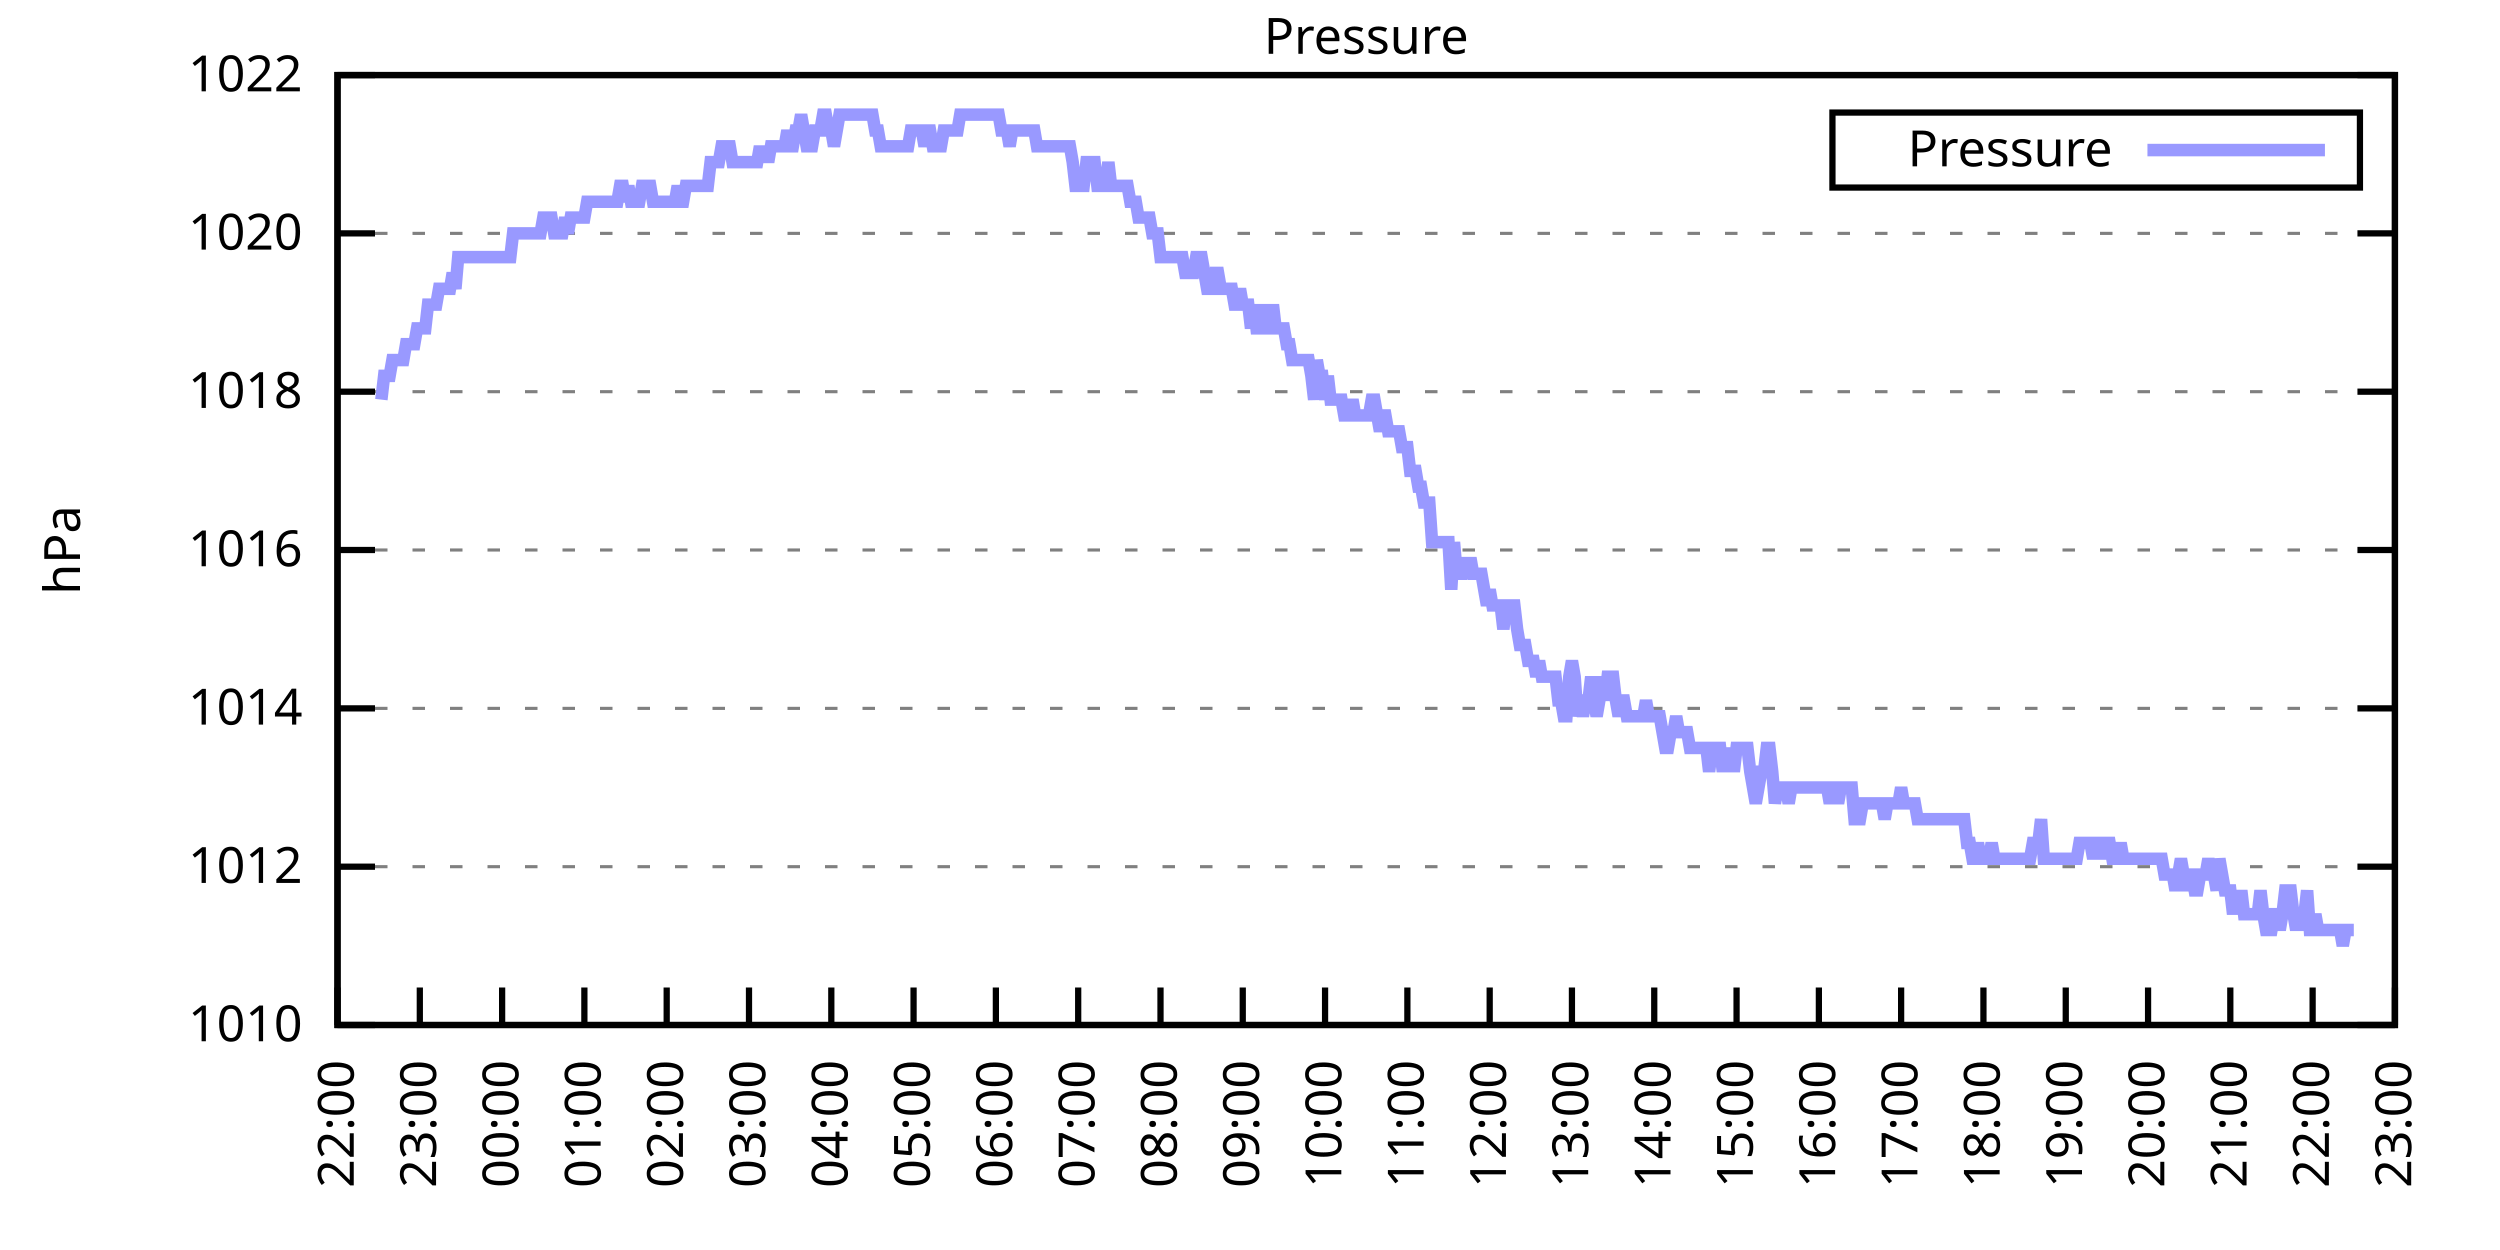
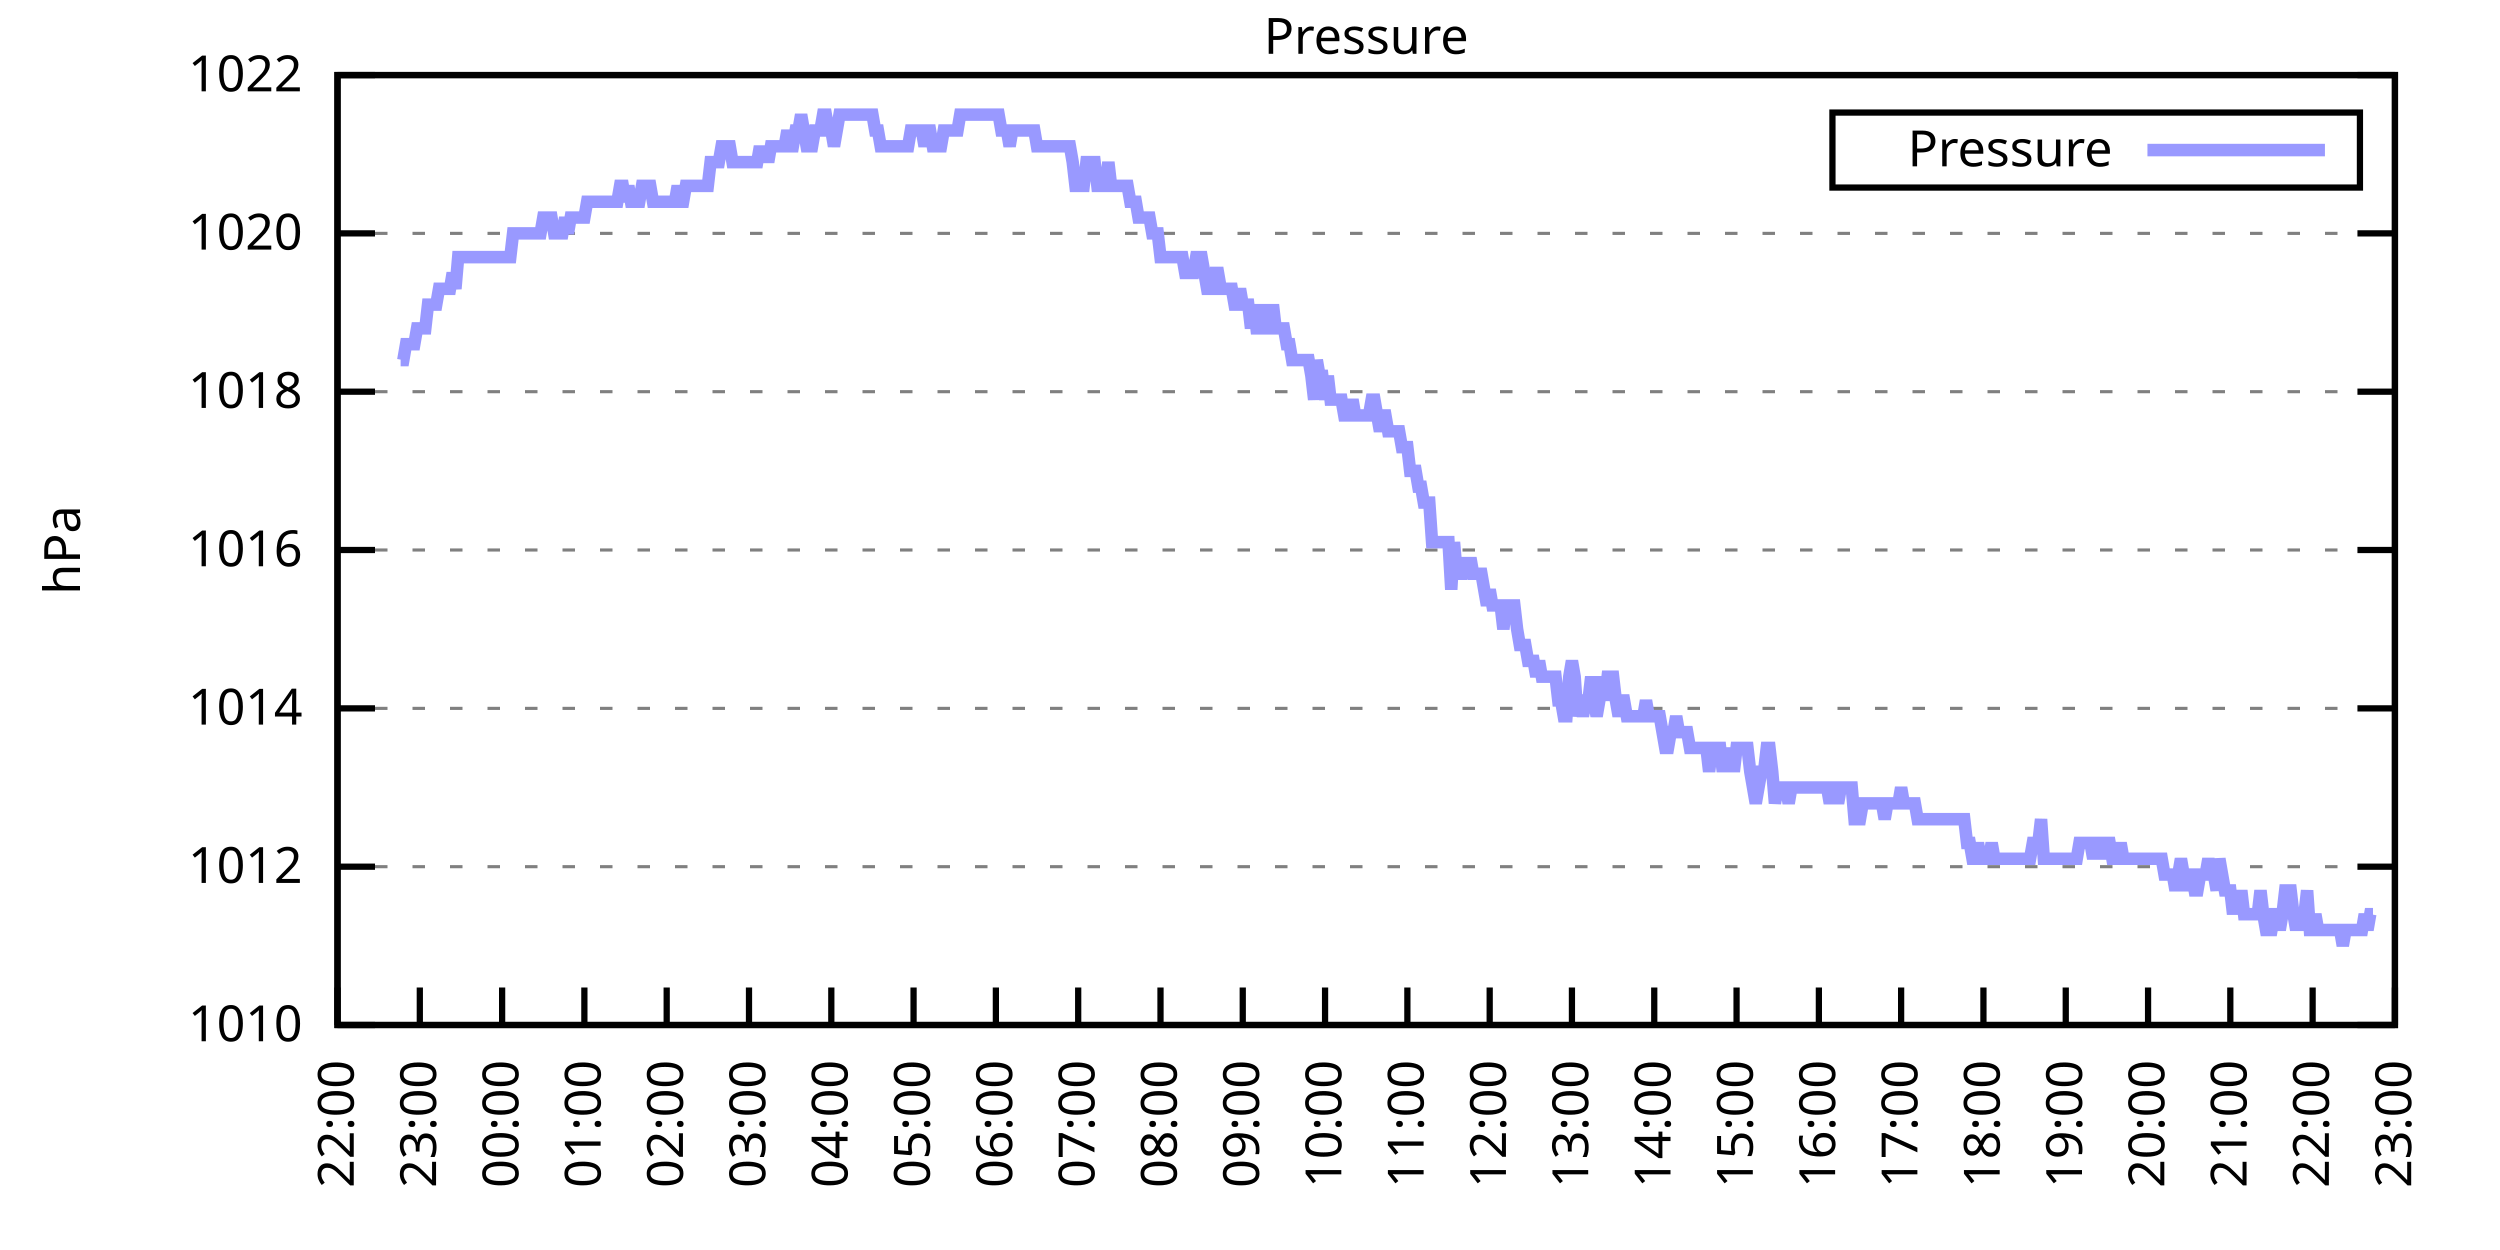
<svg xmlns="http://www.w3.org/2000/svg" xmlns:xlink="http://www.w3.org/1999/xlink" width="400" height="200" viewBox="0 0 400 200">
  <g id="gnuplot_canvas">
    <rect x="0" y="0" width="400" height="200" fill="none" />
    <defs>
      <circle id="gpDot" r="0.5" stroke-width="0.5" stroke="currentColor" />
      <path id="gpPt0" stroke-width="0.333" stroke="currentColor" d="M-1,0 h2 M0,-1 v2" />
      <path id="gpPt1" stroke-width="0.333" stroke="currentColor" d="M-1,-1 L1,1 M1,-1 L-1,1" />
      <path id="gpPt2" stroke-width="0.333" stroke="currentColor" d="M-1,0 L1,0 M0,-1 L0,1 M-1,-1 L1,1 M-1,1 L1,-1" />
      <rect id="gpPt3" stroke-width="0.333" stroke="currentColor" x="-1" y="-1" width="2" height="2" />
      <rect id="gpPt4" stroke-width="0.333" stroke="currentColor" fill="currentColor" x="-1" y="-1" width="2" height="2" />
      <circle id="gpPt5" stroke-width="0.333" stroke="currentColor" cx="0" cy="0" r="1" />
      <use xlink:href="#gpPt5" id="gpPt6" fill="currentColor" stroke="none" />
      <path id="gpPt7" stroke-width="0.333" stroke="currentColor" d="M0,-1.33 L-1.33,0.67 L1.33,0.67 z" />
      <use xlink:href="#gpPt7" id="gpPt8" fill="currentColor" stroke="none" />
      <use xlink:href="#gpPt7" id="gpPt9" stroke="currentColor" transform="rotate(180)" />
      <use xlink:href="#gpPt9" id="gpPt10" fill="currentColor" stroke="none" />
      <use xlink:href="#gpPt3" id="gpPt11" stroke="currentColor" transform="rotate(45)" />
      <use xlink:href="#gpPt11" id="gpPt12" fill="currentColor" stroke="none" />
      <path id="gpPt13" stroke-width="0.333" stroke="currentColor" d="M0,1.330 L1.265,0.411 L0.782,-1.067 L-0.782,-1.076 L-1.265,0.411 z" />
      <use xlink:href="#gpPt13" id="gpPt14" fill="currentColor" stroke="none" />
      <filter id="textbox" filterUnits="objectBoundingBox" x="0" y="0" height="1" width="1">
        <feFlood flood-color="white" flood-opacity="1" result="bgnd" />
        <feComposite in="SourceGraphic" in2="bgnd" operator="atop" />
      </filter>
      <filter id="greybox" filterUnits="objectBoundingBox" x="0" y="0" height="1" width="1">
        <feFlood flood-color="lightgrey" flood-opacity="1" result="grey" />
        <feComposite in="SourceGraphic" in2="grey" operator="atop" />
      </filter>
    </defs>
    <g fill="none" color="white" stroke="currentColor" stroke-width="1.00" stroke-linecap="butt" stroke-linejoin="miter">
</g>
    <g fill="none" color="black" stroke="currentColor" stroke-width="1.00" stroke-linecap="butt" stroke-linejoin="miter">
      <g stroke="none" shape-rendering="crispEdges">
        <polygon fill="rgb(255, 255, 255)" points="54.00,164.00 383.18,164.00 383.18,12.02 54.00,12.02 " />
      </g>
    </g>
    <g fill="none" color="black" stroke="currentColor" stroke-width="1.00" stroke-linecap="butt" stroke-linejoin="miter">
</g>
    <g fill="none" color="black" stroke="black" stroke-width="0.50" stroke-linecap="butt" stroke-linejoin="miter">
</g>
    <g fill="none" color="gray" stroke="currentColor" stroke-width="0.50" stroke-linecap="butt" stroke-linejoin="miter">
      <path stroke="gray" stroke-dasharray="2,4" class="gridline" d="M54.00,164.00 L383.19,164.00  " />
    </g>
    <g fill="none" color="gray" stroke="gray" stroke-width="1.00" stroke-linecap="butt" stroke-linejoin="miter">
</g>
    <g fill="none" color="black" stroke="currentColor" stroke-width="1.00" stroke-linecap="butt" stroke-linejoin="miter">
      <path stroke="black" d="M54.00,164.00 L60.00,164.00 M383.19,164.00 L377.19,164.00  " />
      <g transform="translate(48.40,166.60)" stroke="none" fill="black" font-family="Sans" font-size="8.00" text-anchor="end">
        <text>
          <tspan font-family="Sans"> 1010</tspan>
        </text>
      </g>
    </g>
    <g fill="none" color="black" stroke="currentColor" stroke-width="1.00" stroke-linecap="butt" stroke-linejoin="miter">
</g>
    <g fill="none" color="black" stroke="black" stroke-width="0.50" stroke-linecap="butt" stroke-linejoin="miter">
</g>
    <g fill="none" color="gray" stroke="currentColor" stroke-width="0.50" stroke-linecap="butt" stroke-linejoin="miter">
      <path stroke="gray" stroke-dasharray="2,4" class="gridline" d="M54.00,138.67 L383.19,138.67  " />
    </g>
    <g fill="none" color="gray" stroke="gray" stroke-width="1.00" stroke-linecap="butt" stroke-linejoin="miter">
</g>
    <g fill="none" color="black" stroke="currentColor" stroke-width="1.00" stroke-linecap="butt" stroke-linejoin="miter">
      <path stroke="black" d="M54.00,138.67 L60.00,138.67 M383.19,138.67 L377.19,138.67  " />
      <g transform="translate(48.40,141.27)" stroke="none" fill="black" font-family="Sans" font-size="8.00" text-anchor="end">
        <text>
          <tspan font-family="Sans"> 1012</tspan>
        </text>
      </g>
    </g>
    <g fill="none" color="black" stroke="currentColor" stroke-width="1.00" stroke-linecap="butt" stroke-linejoin="miter">
</g>
    <g fill="none" color="black" stroke="black" stroke-width="0.50" stroke-linecap="butt" stroke-linejoin="miter">
</g>
    <g fill="none" color="gray" stroke="currentColor" stroke-width="0.50" stroke-linecap="butt" stroke-linejoin="miter">
      <path stroke="gray" stroke-dasharray="2,4" class="gridline" d="M54.00,113.34 L383.19,113.34  " />
    </g>
    <g fill="none" color="gray" stroke="gray" stroke-width="1.00" stroke-linecap="butt" stroke-linejoin="miter">
</g>
    <g fill="none" color="black" stroke="currentColor" stroke-width="1.00" stroke-linecap="butt" stroke-linejoin="miter">
      <path stroke="black" d="M54.00,113.34 L60.00,113.34 M383.19,113.34 L377.19,113.34  " />
      <g transform="translate(48.40,115.94)" stroke="none" fill="black" font-family="Sans" font-size="8.00" text-anchor="end">
        <text>
          <tspan font-family="Sans"> 1014</tspan>
        </text>
      </g>
    </g>
    <g fill="none" color="black" stroke="currentColor" stroke-width="1.00" stroke-linecap="butt" stroke-linejoin="miter">
</g>
    <g fill="none" color="black" stroke="black" stroke-width="0.50" stroke-linecap="butt" stroke-linejoin="miter">
</g>
    <g fill="none" color="gray" stroke="currentColor" stroke-width="0.50" stroke-linecap="butt" stroke-linejoin="miter">
      <path stroke="gray" stroke-dasharray="2,4" class="gridline" d="M54.00,88.00 L383.19,88.00  " />
    </g>
    <g fill="none" color="gray" stroke="gray" stroke-width="1.00" stroke-linecap="butt" stroke-linejoin="miter">
</g>
    <g fill="none" color="black" stroke="currentColor" stroke-width="1.00" stroke-linecap="butt" stroke-linejoin="miter">
      <path stroke="black" d="M54.00,88.00 L60.00,88.00 M383.19,88.00 L377.19,88.00  " />
      <g transform="translate(48.40,90.60)" stroke="none" fill="black" font-family="Sans" font-size="8.00" text-anchor="end">
        <text>
          <tspan font-family="Sans"> 1016</tspan>
        </text>
      </g>
    </g>
    <g fill="none" color="black" stroke="currentColor" stroke-width="1.00" stroke-linecap="butt" stroke-linejoin="miter">
</g>
    <g fill="none" color="black" stroke="black" stroke-width="0.50" stroke-linecap="butt" stroke-linejoin="miter">
</g>
    <g fill="none" color="gray" stroke="currentColor" stroke-width="0.50" stroke-linecap="butt" stroke-linejoin="miter">
      <path stroke="gray" stroke-dasharray="2,4" class="gridline" d="M54.00,62.67 L383.19,62.67  " />
    </g>
    <g fill="none" color="gray" stroke="gray" stroke-width="1.00" stroke-linecap="butt" stroke-linejoin="miter">
</g>
    <g fill="none" color="black" stroke="currentColor" stroke-width="1.00" stroke-linecap="butt" stroke-linejoin="miter">
      <path stroke="black" d="M54.00,62.67 L60.00,62.67 M383.19,62.67 L377.19,62.67  " />
      <g transform="translate(48.40,65.27)" stroke="none" fill="black" font-family="Sans" font-size="8.00" text-anchor="end">
        <text>
          <tspan font-family="Sans"> 1018</tspan>
        </text>
      </g>
    </g>
    <g fill="none" color="black" stroke="currentColor" stroke-width="1.00" stroke-linecap="butt" stroke-linejoin="miter">
</g>
    <g fill="none" color="black" stroke="black" stroke-width="0.50" stroke-linecap="butt" stroke-linejoin="miter">
</g>
    <g fill="none" color="gray" stroke="currentColor" stroke-width="0.50" stroke-linecap="butt" stroke-linejoin="miter">
      <path stroke="gray" stroke-dasharray="2,4" class="gridline" d="M54.00,37.34 L383.19,37.34  " />
    </g>
    <g fill="none" color="gray" stroke="gray" stroke-width="1.00" stroke-linecap="butt" stroke-linejoin="miter">
</g>
    <g fill="none" color="black" stroke="currentColor" stroke-width="1.00" stroke-linecap="butt" stroke-linejoin="miter">
      <path stroke="black" d="M54.00,37.34 L60.00,37.34 M383.19,37.34 L377.19,37.34  " />
      <g transform="translate(48.40,39.94)" stroke="none" fill="black" font-family="Sans" font-size="8.00" text-anchor="end">
        <text>
          <tspan font-family="Sans"> 1020</tspan>
        </text>
      </g>
    </g>
    <g fill="none" color="black" stroke="currentColor" stroke-width="1.00" stroke-linecap="butt" stroke-linejoin="miter">
</g>
    <g fill="none" color="black" stroke="black" stroke-width="0.50" stroke-linecap="butt" stroke-linejoin="miter">
</g>
    <g fill="none" color="gray" stroke="currentColor" stroke-width="0.50" stroke-linecap="butt" stroke-linejoin="miter">
      <path stroke="gray" stroke-dasharray="2,4" class="gridline" d="M54.00,12.01 L383.19,12.01  " />
    </g>
    <g fill="none" color="gray" stroke="gray" stroke-width="1.00" stroke-linecap="butt" stroke-linejoin="miter">
</g>
    <g fill="none" color="black" stroke="currentColor" stroke-width="1.00" stroke-linecap="butt" stroke-linejoin="miter">
      <path stroke="black" d="M54.00,12.01 L60.00,12.01 M383.19,12.01 L377.19,12.01  " />
      <g transform="translate(48.40,14.61)" stroke="none" fill="black" font-family="Sans" font-size="8.00" text-anchor="end">
        <text>
          <tspan font-family="Sans"> 1022</tspan>
        </text>
      </g>
    </g>
    <g fill="none" color="black" stroke="currentColor" stroke-width="1.00" stroke-linecap="butt" stroke-linejoin="miter">
      <path stroke="black" d="M54.00,164.00 L54.00,158.00  " />
      <g transform="translate(56.60,169.60) rotate(270.00)" stroke="none" fill="black" font-family="Sans" font-size="8.00" text-anchor="end">
        <text>
          <tspan font-family="Sans">22:00</tspan>
        </text>
      </g>
    </g>
    <g fill="none" color="black" stroke="currentColor" stroke-width="1.00" stroke-linecap="butt" stroke-linejoin="miter">
      <path stroke="black" d="M67.17,164.00 L67.17,158.00  " />
      <g transform="translate(69.77,169.60) rotate(270.00)" stroke="none" fill="black" font-family="Sans" font-size="8.00" text-anchor="end">
        <text>
          <tspan font-family="Sans">23:00</tspan>
        </text>
      </g>
    </g>
    <g fill="none" color="black" stroke="currentColor" stroke-width="1.00" stroke-linecap="butt" stroke-linejoin="miter">
      <path stroke="black" d="M80.34,164.00 L80.34,158.00  " />
      <g transform="translate(82.94,169.60) rotate(270.00)" stroke="none" fill="black" font-family="Sans" font-size="8.00" text-anchor="end">
        <text>
          <tspan font-family="Sans">00:00</tspan>
        </text>
      </g>
    </g>
    <g fill="none" color="black" stroke="currentColor" stroke-width="1.00" stroke-linecap="butt" stroke-linejoin="miter">
      <path stroke="black" d="M93.50,164.00 L93.50,158.00  " />
      <g transform="translate(96.10,169.60) rotate(270.00)" stroke="none" fill="black" font-family="Sans" font-size="8.00" text-anchor="end">
        <text>
          <tspan font-family="Sans">01:00</tspan>
        </text>
      </g>
    </g>
    <g fill="none" color="black" stroke="currentColor" stroke-width="1.00" stroke-linecap="butt" stroke-linejoin="miter">
      <path stroke="black" d="M106.67,164.00 L106.67,158.00  " />
      <g transform="translate(109.27,169.60) rotate(270.00)" stroke="none" fill="black" font-family="Sans" font-size="8.00" text-anchor="end">
        <text>
          <tspan font-family="Sans">02:00</tspan>
        </text>
      </g>
    </g>
    <g fill="none" color="black" stroke="currentColor" stroke-width="1.00" stroke-linecap="butt" stroke-linejoin="miter">
      <path stroke="black" d="M119.84,164.00 L119.84,158.00  " />
      <g transform="translate(122.44,169.60) rotate(270.00)" stroke="none" fill="black" font-family="Sans" font-size="8.00" text-anchor="end">
        <text>
          <tspan font-family="Sans">03:00</tspan>
        </text>
      </g>
    </g>
    <g fill="none" color="black" stroke="currentColor" stroke-width="1.00" stroke-linecap="butt" stroke-linejoin="miter">
      <path stroke="black" d="M133.01,164.00 L133.01,158.00  " />
      <g transform="translate(135.61,169.60) rotate(270.00)" stroke="none" fill="black" font-family="Sans" font-size="8.00" text-anchor="end">
        <text>
          <tspan font-family="Sans">04:00</tspan>
        </text>
      </g>
    </g>
    <g fill="none" color="black" stroke="currentColor" stroke-width="1.00" stroke-linecap="butt" stroke-linejoin="miter">
      <path stroke="black" d="M146.17,164.00 L146.17,158.00  " />
      <g transform="translate(148.77,169.60) rotate(270.00)" stroke="none" fill="black" font-family="Sans" font-size="8.00" text-anchor="end">
        <text>
          <tspan font-family="Sans">05:00</tspan>
        </text>
      </g>
    </g>
    <g fill="none" color="black" stroke="currentColor" stroke-width="1.00" stroke-linecap="butt" stroke-linejoin="miter">
      <path stroke="black" d="M159.34,164.00 L159.34,158.00  " />
      <g transform="translate(161.94,169.60) rotate(270.00)" stroke="none" fill="black" font-family="Sans" font-size="8.00" text-anchor="end">
        <text>
          <tspan font-family="Sans">06:00</tspan>
        </text>
      </g>
    </g>
    <g fill="none" color="black" stroke="currentColor" stroke-width="1.00" stroke-linecap="butt" stroke-linejoin="miter">
      <path stroke="black" d="M172.51,164.00 L172.51,158.00  " />
      <g transform="translate(175.11,169.60) rotate(270.00)" stroke="none" fill="black" font-family="Sans" font-size="8.00" text-anchor="end">
        <text>
          <tspan font-family="Sans">07:00</tspan>
        </text>
      </g>
    </g>
    <g fill="none" color="black" stroke="currentColor" stroke-width="1.00" stroke-linecap="butt" stroke-linejoin="miter">
      <path stroke="black" d="M185.68,164.00 L185.68,158.00  " />
      <g transform="translate(188.28,169.60) rotate(270.00)" stroke="none" fill="black" font-family="Sans" font-size="8.00" text-anchor="end">
        <text>
          <tspan font-family="Sans">08:00</tspan>
        </text>
      </g>
    </g>
    <g fill="none" color="black" stroke="currentColor" stroke-width="1.00" stroke-linecap="butt" stroke-linejoin="miter">
      <path stroke="black" d="M198.84,164.00 L198.84,158.00  " />
      <g transform="translate(201.44,169.60) rotate(270.00)" stroke="none" fill="black" font-family="Sans" font-size="8.00" text-anchor="end">
        <text>
          <tspan font-family="Sans">09:00</tspan>
        </text>
      </g>
    </g>
    <g fill="none" color="black" stroke="currentColor" stroke-width="1.00" stroke-linecap="butt" stroke-linejoin="miter">
      <path stroke="black" d="M212.01,164.00 L212.01,158.00  " />
      <g transform="translate(214.61,169.60) rotate(270.00)" stroke="none" fill="black" font-family="Sans" font-size="8.00" text-anchor="end">
        <text>
          <tspan font-family="Sans">10:00</tspan>
        </text>
      </g>
    </g>
    <g fill="none" color="black" stroke="currentColor" stroke-width="1.00" stroke-linecap="butt" stroke-linejoin="miter">
      <path stroke="black" d="M225.18,164.00 L225.18,158.00  " />
      <g transform="translate(227.78,169.60) rotate(270.00)" stroke="none" fill="black" font-family="Sans" font-size="8.00" text-anchor="end">
        <text>
          <tspan font-family="Sans">11:00</tspan>
        </text>
      </g>
    </g>
    <g fill="none" color="black" stroke="currentColor" stroke-width="1.00" stroke-linecap="butt" stroke-linejoin="miter">
      <path stroke="black" d="M238.35,164.00 L238.35,158.00  " />
      <g transform="translate(240.95,169.60) rotate(270.00)" stroke="none" fill="black" font-family="Sans" font-size="8.00" text-anchor="end">
        <text>
          <tspan font-family="Sans">12:00</tspan>
        </text>
      </g>
    </g>
    <g fill="none" color="black" stroke="currentColor" stroke-width="1.00" stroke-linecap="butt" stroke-linejoin="miter">
      <path stroke="black" d="M251.51,164.00 L251.51,158.00  " />
      <g transform="translate(254.11,169.60) rotate(270.00)" stroke="none" fill="black" font-family="Sans" font-size="8.00" text-anchor="end">
        <text>
          <tspan font-family="Sans">13:00</tspan>
        </text>
      </g>
    </g>
    <g fill="none" color="black" stroke="currentColor" stroke-width="1.00" stroke-linecap="butt" stroke-linejoin="miter">
      <path stroke="black" d="M264.68,164.00 L264.68,158.00  " />
      <g transform="translate(267.28,169.60) rotate(270.00)" stroke="none" fill="black" font-family="Sans" font-size="8.00" text-anchor="end">
        <text>
          <tspan font-family="Sans">14:00</tspan>
        </text>
      </g>
    </g>
    <g fill="none" color="black" stroke="currentColor" stroke-width="1.00" stroke-linecap="butt" stroke-linejoin="miter">
      <path stroke="black" d="M277.85,164.00 L277.85,158.00  " />
      <g transform="translate(280.45,169.60) rotate(270.00)" stroke="none" fill="black" font-family="Sans" font-size="8.00" text-anchor="end">
        <text>
          <tspan font-family="Sans">15:00</tspan>
        </text>
      </g>
    </g>
    <g fill="none" color="black" stroke="currentColor" stroke-width="1.00" stroke-linecap="butt" stroke-linejoin="miter">
      <path stroke="black" d="M291.02,164.00 L291.02,158.00  " />
      <g transform="translate(293.62,169.60) rotate(270.00)" stroke="none" fill="black" font-family="Sans" font-size="8.00" text-anchor="end">
        <text>
          <tspan font-family="Sans">16:00</tspan>
        </text>
      </g>
    </g>
    <g fill="none" color="black" stroke="currentColor" stroke-width="1.00" stroke-linecap="butt" stroke-linejoin="miter">
      <path stroke="black" d="M304.18,164.00 L304.18,158.00  " />
      <g transform="translate(306.78,169.60) rotate(270.00)" stroke="none" fill="black" font-family="Sans" font-size="8.00" text-anchor="end">
        <text>
          <tspan font-family="Sans">17:00</tspan>
        </text>
      </g>
    </g>
    <g fill="none" color="black" stroke="currentColor" stroke-width="1.00" stroke-linecap="butt" stroke-linejoin="miter">
      <path stroke="black" d="M317.35,164.00 L317.35,158.00  " />
      <g transform="translate(319.95,169.60) rotate(270.00)" stroke="none" fill="black" font-family="Sans" font-size="8.00" text-anchor="end">
        <text>
          <tspan font-family="Sans">18:00</tspan>
        </text>
      </g>
    </g>
    <g fill="none" color="black" stroke="currentColor" stroke-width="1.00" stroke-linecap="butt" stroke-linejoin="miter">
      <path stroke="black" d="M330.52,164.00 L330.52,158.00  " />
      <g transform="translate(333.12,169.60) rotate(270.00)" stroke="none" fill="black" font-family="Sans" font-size="8.00" text-anchor="end">
        <text>
          <tspan font-family="Sans">19:00</tspan>
        </text>
      </g>
    </g>
    <g fill="none" color="black" stroke="currentColor" stroke-width="1.00" stroke-linecap="butt" stroke-linejoin="miter">
      <path stroke="black" d="M343.69,164.00 L343.69,158.00  " />
      <g transform="translate(346.29,169.60) rotate(270.00)" stroke="none" fill="black" font-family="Sans" font-size="8.00" text-anchor="end">
        <text>
          <tspan font-family="Sans">20:00</tspan>
        </text>
      </g>
    </g>
    <g fill="none" color="black" stroke="currentColor" stroke-width="1.00" stroke-linecap="butt" stroke-linejoin="miter">
      <path stroke="black" d="M356.85,164.00 L356.85,158.00  " />
      <g transform="translate(359.45,169.60) rotate(270.00)" stroke="none" fill="black" font-family="Sans" font-size="8.00" text-anchor="end">
        <text>
          <tspan font-family="Sans">21:00</tspan>
        </text>
      </g>
    </g>
    <g fill="none" color="black" stroke="currentColor" stroke-width="1.00" stroke-linecap="butt" stroke-linejoin="miter">
      <path stroke="black" d="M370.02,164.00 L370.02,158.00  " />
      <g transform="translate(372.62,169.60) rotate(270.00)" stroke="none" fill="black" font-family="Sans" font-size="8.00" text-anchor="end">
        <text>
          <tspan font-family="Sans">22:00</tspan>
        </text>
      </g>
    </g>
    <g fill="none" color="black" stroke="currentColor" stroke-width="1.00" stroke-linecap="butt" stroke-linejoin="miter">
      <path stroke="black" d="M383.19,164.00 L383.19,158.00  " />
      <g transform="translate(385.79,169.60) rotate(270.00)" stroke="none" fill="black" font-family="Sans" font-size="8.00" text-anchor="end">
        <text>
          <tspan font-family="Sans">23:00</tspan>
        </text>
      </g>
    </g>
    <g fill="none" color="black" stroke="currentColor" stroke-width="1.00" stroke-linecap="butt" stroke-linejoin="miter">
</g>
    <g fill="none" color="black" stroke="currentColor" stroke-width="1.00" stroke-linecap="butt" stroke-linejoin="miter">
      <path stroke="black" d="M54.00,12.01 L54.00,164.00 L383.19,164.00 L383.19,12.01 L54.00,12.01 Z  " />
    </g>
    <g fill="none" color="black" stroke="currentColor" stroke-width="1.00" stroke-linecap="butt" stroke-linejoin="miter">
</g>
    <g fill="none" color="black" stroke="currentColor" stroke-width="1.00" stroke-linecap="butt" stroke-linejoin="miter">
      <path stroke="black" d="M293.19,30.01 L293.19,18.01 L377.59,18.01 L377.59,30.01 L293.19,30.01 Z  " />
    </g>
    <g id="Pressure_plot_1">
      <g fill="none" color="white" stroke="black" stroke-width="2.00" stroke-linecap="butt" stroke-linejoin="miter">
</g>
      <g fill="none" color="black" stroke="currentColor" stroke-width="2.00" stroke-linecap="butt" stroke-linejoin="miter">
        <g transform="translate(337.99,26.61)" stroke="none" fill="black" font-family="Sans" font-size="8.00" text-anchor="end">
          <text>
            <tspan font-family="Sans">Pressure</tspan>
          </text>
        </g>
      </g>
      <g fill="none" color="black" stroke="currentColor" stroke-width="2.00" stroke-linecap="butt" stroke-linejoin="miter">
-         <path stroke="rgb(153, 153, 255)" d="M343.59,24.01 L371.99,24.01 M61.02,63.94 L61.46,60.14 L61.90,60.14 L62.34,60.14 L62.78,57.61 L63.22,57.61   L63.66,57.61 L64.10,57.61 L64.53,57.61 L64.97,55.07 L65.41,55.07 L65.85,55.07 L66.29,55.07 L66.73,52.54   L67.17,52.54 L67.61,52.54 L68.05,52.54 L68.48,48.74 L68.92,48.74 L69.36,48.74 L69.80,48.74 L70.24,46.21   L70.68,46.21 L71.12,46.21 L71.56,46.21 L72.00,46.21 L72.43,43.67 L72.87,46.21 L73.31,41.14 L73.75,41.14   L74.19,41.14 L74.63,41.14 L75.07,41.14 L75.51,41.14 L75.95,41.14 L76.38,41.14 L76.82,41.14 L77.26,41.14   L77.70,41.14 L78.14,41.14 L78.58,41.14 L79.02,41.14 L79.46,41.14 L79.90,41.14 L80.34,41.14 L80.77,41.14   L81.21,41.14 L81.65,41.14 L82.09,37.34 L82.53,37.34 L82.97,37.34 L83.41,37.34 L83.85,37.34 L84.29,37.34   L84.72,37.34 L85.16,37.34 L85.60,37.34 L86.04,37.34 L86.48,37.34 L86.92,34.81 L87.36,34.81 L87.80,34.81   L88.24,34.81 L88.67,37.34 L89.11,37.34 L89.55,37.34 L89.99,37.34 L90.43,34.81 L90.87,37.34 L91.31,34.81   L91.75,34.81 L92.19,34.81 L92.62,34.81 L93.06,34.81 L93.50,34.81 L93.94,32.28 L94.38,32.28 L94.82,32.28   L95.26,32.28 L95.70,32.28 L96.14,32.28 L96.58,32.28 L97.01,32.28 L97.45,32.28 L97.89,32.28 L98.33,32.28   L98.77,32.28 L99.21,29.74 L99.65,29.74 L100.09,32.28 L100.53,29.74 L100.96,32.28 L101.40,32.28 L101.84,32.28   L102.28,32.28 L102.72,29.74 L103.16,29.74 L103.60,29.74 L104.04,29.74 L104.48,32.28 L104.91,32.28 L105.35,32.28   L105.79,32.28 L106.23,32.28 L106.67,32.28 L107.11,32.28 L107.55,32.28 L107.99,32.28 L108.43,29.74 L108.87,32.28   L109.30,32.28 L109.74,29.74 L110.18,29.74 L110.62,29.74 L111.06,29.74 L111.50,29.74 L111.94,29.74 L112.38,29.74   L112.82,29.74 L113.25,29.74 L113.69,25.94 L114.13,25.94 L114.57,25.94 L115.01,25.94 L115.45,23.41 L115.89,23.41   L116.33,23.41 L116.77,23.41 L117.20,25.94 L117.64,25.94 L118.08,25.94 L118.52,25.94 L118.96,25.94 L119.40,25.94   L119.84,25.94 L120.28,25.94 L120.72,25.94 L121.15,25.94 L121.59,23.41 L122.03,25.94 L122.47,23.41 L122.91,25.94   L123.35,23.41 L123.79,23.41 L124.23,23.41 L124.67,23.41 L125.11,23.41 L125.54,23.41 L125.98,20.88 L126.42,23.41   L126.86,23.41 L127.30,20.88 L127.74,20.88 L128.18,18.34 L128.62,20.88 L129.06,23.41 L129.49,23.41 L129.93,23.41   L130.37,20.88 L130.81,20.88 L131.25,20.88 L131.69,18.34 L132.13,18.34 L132.57,20.88 L133.01,20.88 L133.44,23.41   L133.88,20.88 L134.32,18.34 L134.76,18.34 L135.20,18.34 L135.64,18.34 L136.08,18.34 L136.52,18.34 L136.96,18.34   L137.39,18.34 L137.83,18.34 L138.27,18.34 L138.71,18.34 L139.15,18.34 L139.59,18.34 L140.03,20.88 L140.47,20.88   L140.91,23.41 L141.35,23.41 L141.78,23.41 L142.22,23.41 L142.66,23.41 L143.10,23.41 L143.54,23.41 L143.98,23.41   L144.42,23.41 L144.86,23.41 L145.30,23.41 L145.73,20.88 L146.17,20.88 L146.61,20.88 L147.05,20.88 L147.49,20.88   L147.93,23.41 L148.37,20.88 L148.81,20.88 L149.25,23.41 L149.68,23.41 L150.12,23.41 L150.56,23.41 L151.00,20.88   L151.44,20.88 L151.88,20.88 L152.32,20.88 L152.76,20.88 L153.20,20.88 L153.63,18.34 L154.07,18.34 L154.51,18.34   L154.95,18.34 L155.39,18.34 L155.83,18.34 L156.27,18.34 L156.71,18.34 L157.15,18.34 L157.59,18.34 L158.02,18.34   L158.46,18.34 L158.90,18.34 L159.34,18.34 L159.78,18.34 L160.22,20.88 L160.66,20.88 L161.10,20.88 L161.54,23.41   L161.97,20.88 L162.41,20.88 L162.85,20.88 L163.29,20.88 L163.73,20.88 L164.17,20.88 L164.61,20.88 L165.05,20.88   L165.49,20.88 L165.92,23.41 L166.36,23.41 L166.80,23.41 L167.24,23.41 L167.68,23.41 L168.12,23.41 L168.56,23.41   L169.00,23.41 L169.44,23.41 L169.87,23.41 L170.31,23.41 L170.75,23.41 L171.19,23.41 L171.63,25.94 L172.07,29.74   L172.51,29.74 L172.95,29.74 L173.39,29.74 L173.83,25.94 L174.26,25.94 L174.70,25.94 L175.14,25.94 L175.58,29.74   L176.02,29.74 L176.46,29.74 L176.90,29.74 L177.34,25.94 L177.78,29.74 L178.21,29.74 L178.65,29.74 L179.09,29.74   L179.53,29.74 L179.97,29.74 L180.41,29.74 L180.85,32.28 L181.29,32.28 L181.73,32.28 L182.16,34.81 L182.60,34.81   L183.04,34.81 L183.48,34.81 L183.92,34.81 L184.36,37.34 L184.80,37.34 L185.24,37.34 L185.68,41.14 L186.11,41.14   L186.55,41.14 L186.99,41.14 L187.43,41.14 L187.87,41.14 L188.31,41.14 L188.75,41.14 L189.19,41.14 L189.63,43.67   L190.07,43.67 L190.50,43.67 L190.94,43.67 L191.38,41.14 L191.82,41.14 L192.26,41.14 L192.70,43.67 L193.14,46.21   L193.58,46.21 L194.02,46.21 L194.45,43.67 L194.89,43.67 L195.33,46.21 L195.77,46.21 L196.21,46.21 L196.65,46.21   L197.09,46.21 L197.53,48.74 L197.97,48.74 L198.40,46.21 L198.84,48.74 L199.28,48.74 L199.72,48.74 L200.16,52.54   L200.60,48.74 L201.04,52.54 L201.48,52.54 L201.92,48.74 L202.35,52.54 L202.79,52.54 L203.23,52.54 L203.67,48.74   L204.11,52.54 L204.55,52.54 L204.99,52.54 L205.43,52.54 L205.87,55.07 L206.31,55.07 L206.74,57.61 L207.18,57.61   L207.62,57.61 L208.06,57.61 L208.50,57.61 L208.94,57.61 L209.38,57.61 L209.82,60.14 L210.26,63.94 L210.69,57.61   L211.13,60.14 L211.57,60.14 L212.01,63.94 L212.45,60.14 L212.89,63.94 L213.33,63.94 L213.77,63.94 L214.21,63.94   L214.64,63.94 L215.08,66.47 L215.52,66.47 L215.96,66.47 L216.40,63.94 L216.84,66.47 L217.28,66.47 L217.72,66.47   L218.16,66.47 L218.60,66.47 L219.03,66.47 L219.47,63.94 L219.91,63.94 L220.35,66.47 L220.79,69.01 L221.23,66.47   L221.67,66.47 L222.11,69.01 L222.55,69.01 L222.98,69.01 L223.42,69.01 L223.86,69.01 L224.30,71.54 L224.74,71.54   L225.18,71.54 L225.62,75.34 L226.06,75.34 L226.50,75.34 L226.93,77.87 L227.37,77.87 L227.81,80.41 L228.25,80.41   L228.69,80.41 L229.13,86.74 L229.57,86.74 L230.01,86.74 L230.45,86.74 L230.88,86.74 L231.32,86.74 L231.76,86.74   L232.20,94.34 L232.64,86.74 L233.08,91.80 L233.52,91.80 L233.96,91.80 L234.40,89.27 L234.84,91.80 L235.27,89.27   L235.71,91.80 L236.15,91.80 L236.59,91.80 L237.03,91.80 L237.47,94.34 L237.91,96.87 L238.35,94.34 L238.79,96.87   L239.22,96.87 L239.66,96.87 L240.10,96.87 L240.54,100.67 L240.98,96.87 L241.42,96.87 L241.86,96.87 L242.30,96.87   L242.74,100.67 L243.17,103.20 L243.61,103.20 L244.05,103.20 L244.49,105.74 L244.93,105.74 L245.37,105.74 L245.81,108.27   L246.25,105.74 L246.69,108.27 L247.12,108.27 L247.56,108.27 L248.00,108.27 L248.44,108.27 L248.88,108.27 L249.32,112.07   L249.76,112.07 L250.20,114.60 L250.64,114.60 L251.08,108.27 L251.51,105.74 L251.95,108.27 L252.39,114.60 L252.83,112.07   L253.27,114.60 L253.71,112.07 L254.15,112.07 L254.59,108.27 L255.03,112.07 L255.46,114.60 L255.90,112.07 L256.34,108.27   L256.78,112.07 L257.22,108.27 L257.66,108.27 L258.10,108.27 L258.54,112.07 L258.98,114.60 L259.41,112.07 L259.85,112.07   L260.29,114.60 L260.73,114.60 L261.17,114.60 L261.61,114.60 L262.05,114.60 L262.49,114.60 L262.93,114.60 L263.36,112.07   L263.80,114.60 L264.24,114.60 L264.68,114.60 L265.12,114.60 L265.56,114.60 L266.00,117.14 L266.44,119.67 L266.88,119.67   L267.32,117.14 L267.75,117.14 L268.19,114.60 L268.63,117.14 L269.07,117.14 L269.51,117.14 L269.95,117.14 L270.39,119.67   L270.83,119.67 L271.27,119.67 L271.70,119.67 L272.14,119.67 L272.58,119.67 L273.02,119.67 L273.46,123.47 L273.90,119.67   L274.34,119.67 L274.78,119.67 L275.22,119.67 L275.65,123.47 L276.09,119.67 L276.53,123.47 L276.97,119.67 L277.41,123.47   L277.85,119.67 L278.29,119.67 L278.73,119.67 L279.17,119.67 L279.60,119.67 L280.04,123.47 L280.48,126.00 L280.92,128.54   L281.36,126.00 L281.80,123.47 L282.24,123.47 L282.68,119.67 L283.12,119.67 L283.56,123.47 L283.99,128.54 L284.43,126.00   L284.87,126.00 L285.31,126.00 L285.75,126.00 L286.19,128.54 L286.63,126.00 L287.07,126.00 L287.51,126.00 L287.94,126.00   L288.38,126.00 L288.82,126.00 L289.26,126.00 L289.70,126.00 L290.14,126.00 L290.58,126.00 L291.02,126.00 L291.46,126.00   L291.89,126.00 L292.33,126.00 L292.77,128.54 L293.21,126.00 L293.65,126.00 L294.09,128.54 L294.53,126.00 L294.97,126.00   L295.41,126.00 L295.84,126.00 L296.28,126.00 L296.72,131.07 L297.16,131.07 L297.60,131.07 L298.04,128.54 L298.48,128.54   L298.92,128.54 L299.36,128.54 L299.80,128.54 L300.23,128.54 L300.67,128.54 L301.11,128.54 L301.55,131.07 L301.99,128.54   L302.43,128.54 L302.87,128.54 L303.31,128.54 L303.75,128.54 L304.18,126.00 L304.62,128.54 L305.06,128.54 L305.50,128.54   L305.94,128.54 L306.38,128.54 L306.82,131.07 L307.26,131.07 L307.70,131.07 L308.13,131.07 L308.57,131.07 L309.01,131.07   L309.45,131.07 L309.89,131.07 L310.33,131.07 L310.77,131.07 L311.21,131.07 L311.65,131.07 L312.08,131.07 L312.52,131.07   L312.96,131.07 L313.40,131.07 L313.84,131.07 L314.28,131.07 L314.72,134.87 L315.16,134.87 L315.60,137.40 L316.04,137.40   L316.47,134.87 L316.91,137.40 L317.35,137.40 L317.79,137.40 L318.23,137.40 L318.67,134.87 L319.11,137.40 L319.55,137.40   L319.99,137.40 L320.42,137.40 L320.86,137.40 L321.30,137.40 L321.74,137.40 L322.18,137.40 L322.62,137.40 L323.06,137.40   L323.50,137.40 L323.94,137.40 L324.37,137.40 L324.81,137.40 L325.25,134.87 L325.69,134.87 L326.13,134.87 L326.57,131.07   L327.01,137.40 L327.45,137.40 L327.89,137.40 L328.33,137.40 L328.76,137.40 L329.20,137.40 L329.64,137.40 L330.08,137.40   L330.52,137.40 L330.96,137.40 L331.40,137.40 L331.84,137.40 L332.28,137.40 L332.71,134.87 L333.15,134.87 L333.59,134.87   L334.03,134.87 L334.47,134.87 L334.91,137.40 L335.35,134.87 L335.79,134.87 L336.23,137.40 L336.66,134.87 L337.10,134.87   L337.54,134.87 L337.98,137.40 L338.42,137.40 L338.86,137.40 L339.30,134.87 L339.74,137.40 L340.18,137.40 L340.61,137.40   L341.05,137.40 L341.49,137.40 L341.93,137.40 L342.37,137.40 L342.81,137.40 L343.25,137.40 L343.69,137.40 L344.13,137.40   L344.57,137.40 L345.00,137.40 L345.44,137.40 L345.88,137.40 L346.32,139.93 L346.76,139.93 L347.20,139.93 L347.64,139.93   L348.08,142.47 L348.52,139.93 L348.95,137.40 L349.39,139.93 L349.83,142.47 L350.27,139.93 L350.71,139.93 L351.15,142.47   L351.59,142.47 L352.03,139.93 L352.47,139.93 L352.90,139.93 L353.34,137.40 L353.78,139.93 L354.22,139.93 L354.66,142.47   L355.10,137.40 L355.54,139.93 L355.98,142.47 L356.42,142.47 L356.85,142.47 L357.29,146.27 L357.73,142.47 L358.17,146.27   L358.61,142.47 L359.05,146.27 L359.49,146.27 L359.93,146.27 L360.37,146.27 L360.81,146.27 L361.24,146.27 L361.68,142.47   L362.12,146.27 L362.56,148.80 L363.00,148.80 L363.44,148.80 L363.88,146.27 L364.32,146.27 L364.76,148.80 L365.19,146.27   L365.63,142.47 L366.07,142.47 L366.51,142.47 L366.95,146.27 L367.39,148.80 L367.83,146.27 L368.27,148.80 L368.71,146.27   L369.14,142.47 L369.58,148.80 L370.02,148.80 L370.46,146.27 L370.90,148.80 L371.34,148.80 L371.78,148.80 L372.22,148.80   L372.66,148.80 L373.09,148.80 L373.53,148.80 L373.97,148.80 L374.41,148.80 L374.85,151.33 L375.29,148.80 L375.73,148.80   L376.17,148.80 L376.61,148.80  " />
+         <path stroke="rgb(153, 153, 255)" d="M343.59,24.01 L371.99,24.01 M64.10,57.61 L64.53,57.61 L64.97,55.07 L65.41,55.07 L65.85,55.07 L66.29,55.07   L66.73,52.54 L67.17,52.54 L67.61,52.54 L68.05,52.54 L68.48,48.74 L68.92,48.74 L69.36,48.74 L69.80,48.74   L70.24,46.21 L70.68,46.21 L71.12,46.21 L71.56,46.21 L72.00,46.21 L72.43,43.67 L72.87,46.21 L73.31,41.14   L73.75,41.14 L74.19,41.14 L74.63,41.14 L75.07,41.14 L75.51,41.14 L75.95,41.14 L76.38,41.14 L76.82,41.14   L77.26,41.14 L77.70,41.14 L78.14,41.14 L78.58,41.14 L79.02,41.14 L79.46,41.14 L79.90,41.14 L80.34,41.14   L80.77,41.14 L81.21,41.14 L81.65,41.14 L82.09,37.34 L82.53,37.34 L82.97,37.34 L83.41,37.34 L83.85,37.34   L84.29,37.34 L84.72,37.34 L85.16,37.34 L85.60,37.34 L86.04,37.34 L86.48,37.34 L86.92,34.81 L87.36,34.81   L87.80,34.81 L88.24,34.81 L88.67,37.34 L89.11,37.34 L89.55,37.34 L89.99,37.34 L90.43,34.81 L90.87,37.34   L91.31,34.81 L91.75,34.81 L92.19,34.81 L92.62,34.81 L93.06,34.81 L93.50,34.81 L93.94,32.28 L94.38,32.28   L94.82,32.28 L95.26,32.28 L95.70,32.28 L96.14,32.28 L96.58,32.28 L97.01,32.28 L97.45,32.28 L97.89,32.28   L98.33,32.28 L98.77,32.28 L99.21,29.74 L99.65,29.74 L100.09,32.28 L100.53,29.74 L100.96,32.28 L101.40,32.28   L101.84,32.28 L102.28,32.28 L102.72,29.74 L103.16,29.74 L103.60,29.74 L104.04,29.74 L104.48,32.28 L104.91,32.28   L105.35,32.28 L105.79,32.28 L106.23,32.28 L106.67,32.28 L107.11,32.28 L107.55,32.28 L107.99,32.28 L108.43,29.74   L108.87,32.28 L109.30,32.28 L109.74,29.74 L110.18,29.74 L110.62,29.74 L111.06,29.74 L111.50,29.74 L111.94,29.74   L112.38,29.74 L112.82,29.74 L113.25,29.74 L113.69,25.94 L114.13,25.94 L114.57,25.94 L115.01,25.94 L115.45,23.41   L115.89,23.41 L116.33,23.41 L116.77,23.41 L117.20,25.94 L117.64,25.94 L118.08,25.94 L118.52,25.94 L118.96,25.94   L119.40,25.94 L119.84,25.94 L120.28,25.94 L120.72,25.94 L121.15,25.94 L121.59,23.41 L122.03,25.94 L122.47,23.41   L122.91,25.94 L123.35,23.41 L123.79,23.41 L124.23,23.41 L124.67,23.41 L125.11,23.41 L125.54,23.41 L125.98,20.88   L126.42,23.41 L126.86,23.41 L127.30,20.88 L127.74,20.88 L128.18,18.34 L128.62,20.88 L129.06,23.41 L129.49,23.41   L129.93,23.41 L130.37,20.88 L130.81,20.88 L131.25,20.88 L131.69,18.34 L132.13,18.34 L132.57,20.88 L133.01,20.88   L133.44,23.41 L133.88,20.88 L134.32,18.34 L134.76,18.34 L135.20,18.34 L135.64,18.34 L136.08,18.34 L136.52,18.34   L136.96,18.34 L137.39,18.34 L137.83,18.34 L138.27,18.34 L138.71,18.34 L139.15,18.34 L139.59,18.34 L140.03,20.88   L140.47,20.88 L140.91,23.41 L141.35,23.41 L141.78,23.41 L142.22,23.41 L142.66,23.41 L143.10,23.41 L143.54,23.41   L143.98,23.41 L144.42,23.41 L144.86,23.41 L145.30,23.41 L145.73,20.88 L146.17,20.88 L146.61,20.88 L147.05,20.88   L147.49,20.88 L147.93,23.41 L148.37,20.88 L148.81,20.88 L149.25,23.41 L149.68,23.41 L150.12,23.41 L150.56,23.41   L151.00,20.88 L151.44,20.88 L151.88,20.88 L152.32,20.88 L152.76,20.88 L153.20,20.88 L153.63,18.34 L154.07,18.34   L154.51,18.34 L154.95,18.34 L155.39,18.34 L155.83,18.34 L156.27,18.34 L156.71,18.34 L157.15,18.34 L157.59,18.34   L158.02,18.34 L158.46,18.34 L158.90,18.34 L159.34,18.34 L159.78,18.34 L160.22,20.88 L160.66,20.88 L161.10,20.88   L161.54,23.41 L161.97,20.88 L162.41,20.88 L162.85,20.88 L163.29,20.88 L163.73,20.88 L164.17,20.88 L164.61,20.88   L165.05,20.88 L165.49,20.88 L165.92,23.41 L166.36,23.41 L166.80,23.41 L167.24,23.41 L167.68,23.41 L168.12,23.41   L168.56,23.41 L169.00,23.41 L169.44,23.41 L169.87,23.41 L170.31,23.41 L170.75,23.41 L171.19,23.41 L171.63,25.94   L172.07,29.74 L172.51,29.74 L172.95,29.74 L173.39,29.74 L173.83,25.94 L174.26,25.94 L174.70,25.94 L175.14,25.94   L175.58,29.74 L176.02,29.74 L176.46,29.74 L176.90,29.74 L177.34,25.94 L177.78,29.74 L178.21,29.74 L178.65,29.74   L179.09,29.74 L179.53,29.74 L179.97,29.74 L180.41,29.74 L180.85,32.28 L181.29,32.28 L181.73,32.28 L182.16,34.81   L182.60,34.81 L183.04,34.81 L183.48,34.81 L183.92,34.81 L184.36,37.34 L184.80,37.34 L185.24,37.34 L185.68,41.14   L186.11,41.14 L186.55,41.14 L186.99,41.14 L187.43,41.14 L187.87,41.14 L188.31,41.14 L188.75,41.14 L189.19,41.14   L189.63,43.67 L190.07,43.67 L190.50,43.67 L190.94,43.67 L191.38,41.14 L191.82,41.14 L192.26,41.14 L192.70,43.67   L193.14,46.21 L193.58,46.21 L194.02,46.21 L194.45,43.67 L194.89,43.67 L195.33,46.21 L195.77,46.21 L196.21,46.21   L196.65,46.21 L197.09,46.21 L197.53,48.74 L197.97,48.74 L198.40,46.21 L198.84,48.74 L199.28,48.74 L199.72,48.74   L200.16,52.54 L200.60,48.74 L201.04,52.54 L201.48,52.54 L201.92,48.74 L202.35,52.54 L202.79,52.54 L203.23,52.54   L203.67,48.74 L204.11,52.54 L204.55,52.54 L204.99,52.54 L205.43,52.54 L205.87,55.07 L206.31,55.07 L206.74,57.61   L207.18,57.61 L207.62,57.61 L208.06,57.61 L208.50,57.61 L208.94,57.61 L209.38,57.61 L209.82,60.14 L210.26,63.94   L210.69,57.61 L211.13,60.14 L211.57,60.14 L212.01,63.94 L212.45,60.14 L212.89,63.94 L213.33,63.94 L213.77,63.94   L214.21,63.94 L214.64,63.94 L215.08,66.47 L215.52,66.47 L215.96,66.47 L216.40,63.94 L216.84,66.47 L217.28,66.47   L217.72,66.47 L218.16,66.47 L218.60,66.47 L219.03,66.47 L219.47,63.94 L219.91,63.94 L220.35,66.47 L220.79,69.01   L221.23,66.47 L221.67,66.47 L222.11,69.01 L222.55,69.01 L222.98,69.01 L223.42,69.01 L223.86,69.01 L224.30,71.54   L224.74,71.54 L225.18,71.54 L225.62,75.34 L226.06,75.34 L226.50,75.34 L226.93,77.87 L227.37,77.87 L227.81,80.41   L228.25,80.41 L228.69,80.41 L229.13,86.74 L229.57,86.74 L230.01,86.74 L230.45,86.74 L230.88,86.74 L231.32,86.74   L231.76,86.74 L232.20,94.34 L232.64,86.74 L233.08,91.80 L233.52,91.80 L233.96,91.80 L234.40,89.27 L234.84,91.80   L235.27,89.27 L235.71,91.80 L236.15,91.80 L236.59,91.80 L237.03,91.80 L237.47,94.34 L237.91,96.87 L238.35,94.34   L238.79,96.87 L239.22,96.87 L239.66,96.87 L240.10,96.87 L240.54,100.67 L240.98,96.87 L241.42,96.87 L241.86,96.87   L242.30,96.87 L242.74,100.67 L243.17,103.20 L243.61,103.20 L244.05,103.20 L244.49,105.74 L244.93,105.74 L245.37,105.74   L245.81,108.27 L246.25,105.74 L246.69,108.27 L247.12,108.27 L247.56,108.27 L248.00,108.27 L248.44,108.27 L248.88,108.27   L249.32,112.07 L249.76,112.07 L250.20,114.60 L250.64,114.60 L251.08,108.27 L251.51,105.74 L251.95,108.27 L252.39,114.60   L252.83,112.07 L253.27,114.60 L253.71,112.07 L254.15,112.07 L254.59,108.27 L255.03,112.07 L255.46,114.60 L255.90,112.07   L256.34,108.27 L256.78,112.07 L257.22,108.27 L257.66,108.27 L258.10,108.27 L258.54,112.07 L258.98,114.60 L259.41,112.07   L259.85,112.07 L260.29,114.60 L260.73,114.60 L261.17,114.60 L261.61,114.60 L262.05,114.60 L262.49,114.60 L262.93,114.60   L263.36,112.07 L263.80,114.60 L264.24,114.60 L264.68,114.60 L265.12,114.60 L265.56,114.60 L266.00,117.14 L266.44,119.67   L266.88,119.67 L267.32,117.14 L267.75,117.14 L268.19,114.60 L268.63,117.14 L269.07,117.14 L269.51,117.14 L269.95,117.14   L270.39,119.67 L270.83,119.67 L271.27,119.67 L271.70,119.67 L272.14,119.67 L272.58,119.67 L273.02,119.67 L273.46,123.47   L273.90,119.67 L274.34,119.67 L274.78,119.67 L275.22,119.67 L275.65,123.47 L276.09,119.67 L276.53,123.47 L276.97,119.67   L277.41,123.47 L277.85,119.67 L278.29,119.67 L278.73,119.67 L279.17,119.67 L279.60,119.67 L280.04,123.47 L280.48,126.00   L280.92,128.54 L281.36,126.00 L281.80,123.47 L282.24,123.47 L282.68,119.67 L283.12,119.67 L283.56,123.47 L283.99,128.54   L284.43,126.00 L284.87,126.00 L285.31,126.00 L285.75,126.00 L286.19,128.54 L286.63,126.00 L287.07,126.00 L287.51,126.00   L287.94,126.00 L288.38,126.00 L288.82,126.00 L289.26,126.00 L289.70,126.00 L290.14,126.00 L290.58,126.00 L291.02,126.00   L291.46,126.00 L291.89,126.00 L292.33,126.00 L292.77,128.54 L293.21,126.00 L293.65,126.00 L294.09,128.54 L294.53,126.00   L294.97,126.00 L295.41,126.00 L295.84,126.00 L296.28,126.00 L296.72,131.07 L297.16,131.07 L297.60,131.07 L298.04,128.54   L298.48,128.54 L298.92,128.54 L299.36,128.54 L299.80,128.54 L300.23,128.54 L300.67,128.54 L301.11,128.54 L301.55,131.07   L301.99,128.54 L302.43,128.54 L302.87,128.54 L303.31,128.54 L303.75,128.54 L304.18,126.00 L304.62,128.54 L305.06,128.54   L305.50,128.54 L305.94,128.54 L306.38,128.54 L306.82,131.07 L307.26,131.07 L307.70,131.07 L308.13,131.07 L308.57,131.07   L309.01,131.07 L309.45,131.07 L309.89,131.07 L310.33,131.07 L310.77,131.07 L311.21,131.07 L311.65,131.07 L312.08,131.07   L312.52,131.07 L312.96,131.07 L313.40,131.07 L313.84,131.07 L314.28,131.07 L314.72,134.87 L315.16,134.87 L315.60,137.40   L316.04,137.40 L316.47,134.87 L316.91,137.40 L317.35,137.40 L317.79,137.40 L318.23,137.40 L318.67,134.87 L319.11,137.40   L319.55,137.40 L319.99,137.40 L320.42,137.40 L320.86,137.40 L321.30,137.40 L321.74,137.40 L322.18,137.40 L322.62,137.40   L323.06,137.40 L323.50,137.40 L323.94,137.40 L324.37,137.40 L324.81,137.40 L325.25,134.87 L325.69,134.87 L326.13,134.87   L326.57,131.07 L327.01,137.40 L327.45,137.40 L327.89,137.40 L328.33,137.40 L328.76,137.40 L329.20,137.40 L329.64,137.40   L330.08,137.40 L330.52,137.40 L330.96,137.40 L331.40,137.40 L331.84,137.40 L332.28,137.40 L332.71,134.87 L333.15,134.87   L333.59,134.87 L334.03,134.87 L334.47,134.87 L334.91,137.40 L335.35,134.87 L335.79,134.87 L336.23,137.40 L336.66,134.87   L337.10,134.87 L337.54,134.87 L337.98,137.40 L338.42,137.40 L338.86,137.40 L339.30,134.87 L339.74,137.40 L340.18,137.40   L340.61,137.40 L341.05,137.40 L341.49,137.40 L341.93,137.40 L342.37,137.40 L342.81,137.40 L343.25,137.40 L343.69,137.40   L344.13,137.40 L344.57,137.40 L345.00,137.40 L345.44,137.40 L345.88,137.40 L346.32,139.93 L346.76,139.93 L347.20,139.93   L347.64,139.93 L348.08,142.47 L348.52,139.93 L348.95,137.40 L349.39,139.93 L349.83,142.47 L350.27,139.93 L350.71,139.93   L351.15,142.47 L351.59,142.47 L352.03,139.93 L352.47,139.93 L352.90,139.93 L353.34,137.40 L353.78,139.93 L354.22,139.93   L354.66,142.47 L355.10,137.40 L355.54,139.93 L355.98,142.47 L356.42,142.47 L356.85,142.47 L357.29,146.27 L357.73,142.47   L358.17,146.27 L358.61,142.47 L359.05,146.27 L359.49,146.27 L359.93,146.27 L360.37,146.27 L360.81,146.27 L361.24,146.27   L361.68,142.47 L362.12,146.27 L362.56,148.80 L363.00,148.80 L363.44,148.80 L363.88,146.27 L364.32,146.27 L364.76,148.80   L365.19,146.27 L365.63,142.47 L366.07,142.47 L366.51,142.47 L366.95,146.27 L367.39,148.80 L367.83,146.27 L368.27,148.80   L368.71,146.27 L369.14,142.47 L369.58,148.80 L370.02,148.80 L370.46,146.27 L370.90,148.80 L371.34,148.80 L371.78,148.80   L372.22,148.80 L372.66,148.80 L373.09,148.80 L373.53,148.80 L373.97,148.80 L374.41,148.80 L374.85,151.33 L375.29,148.80   L375.73,148.80 L376.17,148.80 L376.61,148.80 L377.05,148.80 L377.48,148.80 L377.92,148.80 L378.36,146.27 L378.80,148.80   L379.24,146.27 L379.68,146.27  " />
      </g>
    </g>
    <g fill="none" color="black" stroke="currentColor" stroke-width="2.00" stroke-linecap="butt" stroke-linejoin="miter">
</g>
    <g fill="none" color="black" stroke="black" stroke-width="1.00" stroke-linecap="butt" stroke-linejoin="miter">
</g>
    <g fill="none" color="black" stroke="currentColor" stroke-width="1.00" stroke-linecap="butt" stroke-linejoin="miter">
      <path stroke="black" d="M54.00,12.01 L54.00,164.00 L383.19,164.00 L383.19,12.01 L54.00,12.01 Z  " />
      <g transform="translate(12.80,88.01) rotate(270.00)" stroke="none" fill="black" font-family="Sans" font-size="8.00" text-anchor="middle">
        <text>
          <tspan font-family="Sans">hPa</tspan>
        </text>
      </g>
    </g>
    <g fill="none" color="black" stroke="currentColor" stroke-width="1.00" stroke-linecap="butt" stroke-linejoin="miter">
</g>
    <g fill="none" color="black" stroke="currentColor" stroke-width="1.00" stroke-linecap="butt" stroke-linejoin="miter">
      <g transform="translate(218.59,8.61)" stroke="none" fill="black" font-family="Sans" font-size="8.00" text-anchor="middle">
        <text>
          <tspan font-family="Sans">Pressure</tspan>
        </text>
      </g>
    </g>
    <g fill="none" color="black" stroke="currentColor" stroke-width="1.00" stroke-linecap="butt" stroke-linejoin="miter">
</g>
  </g>
</svg>
